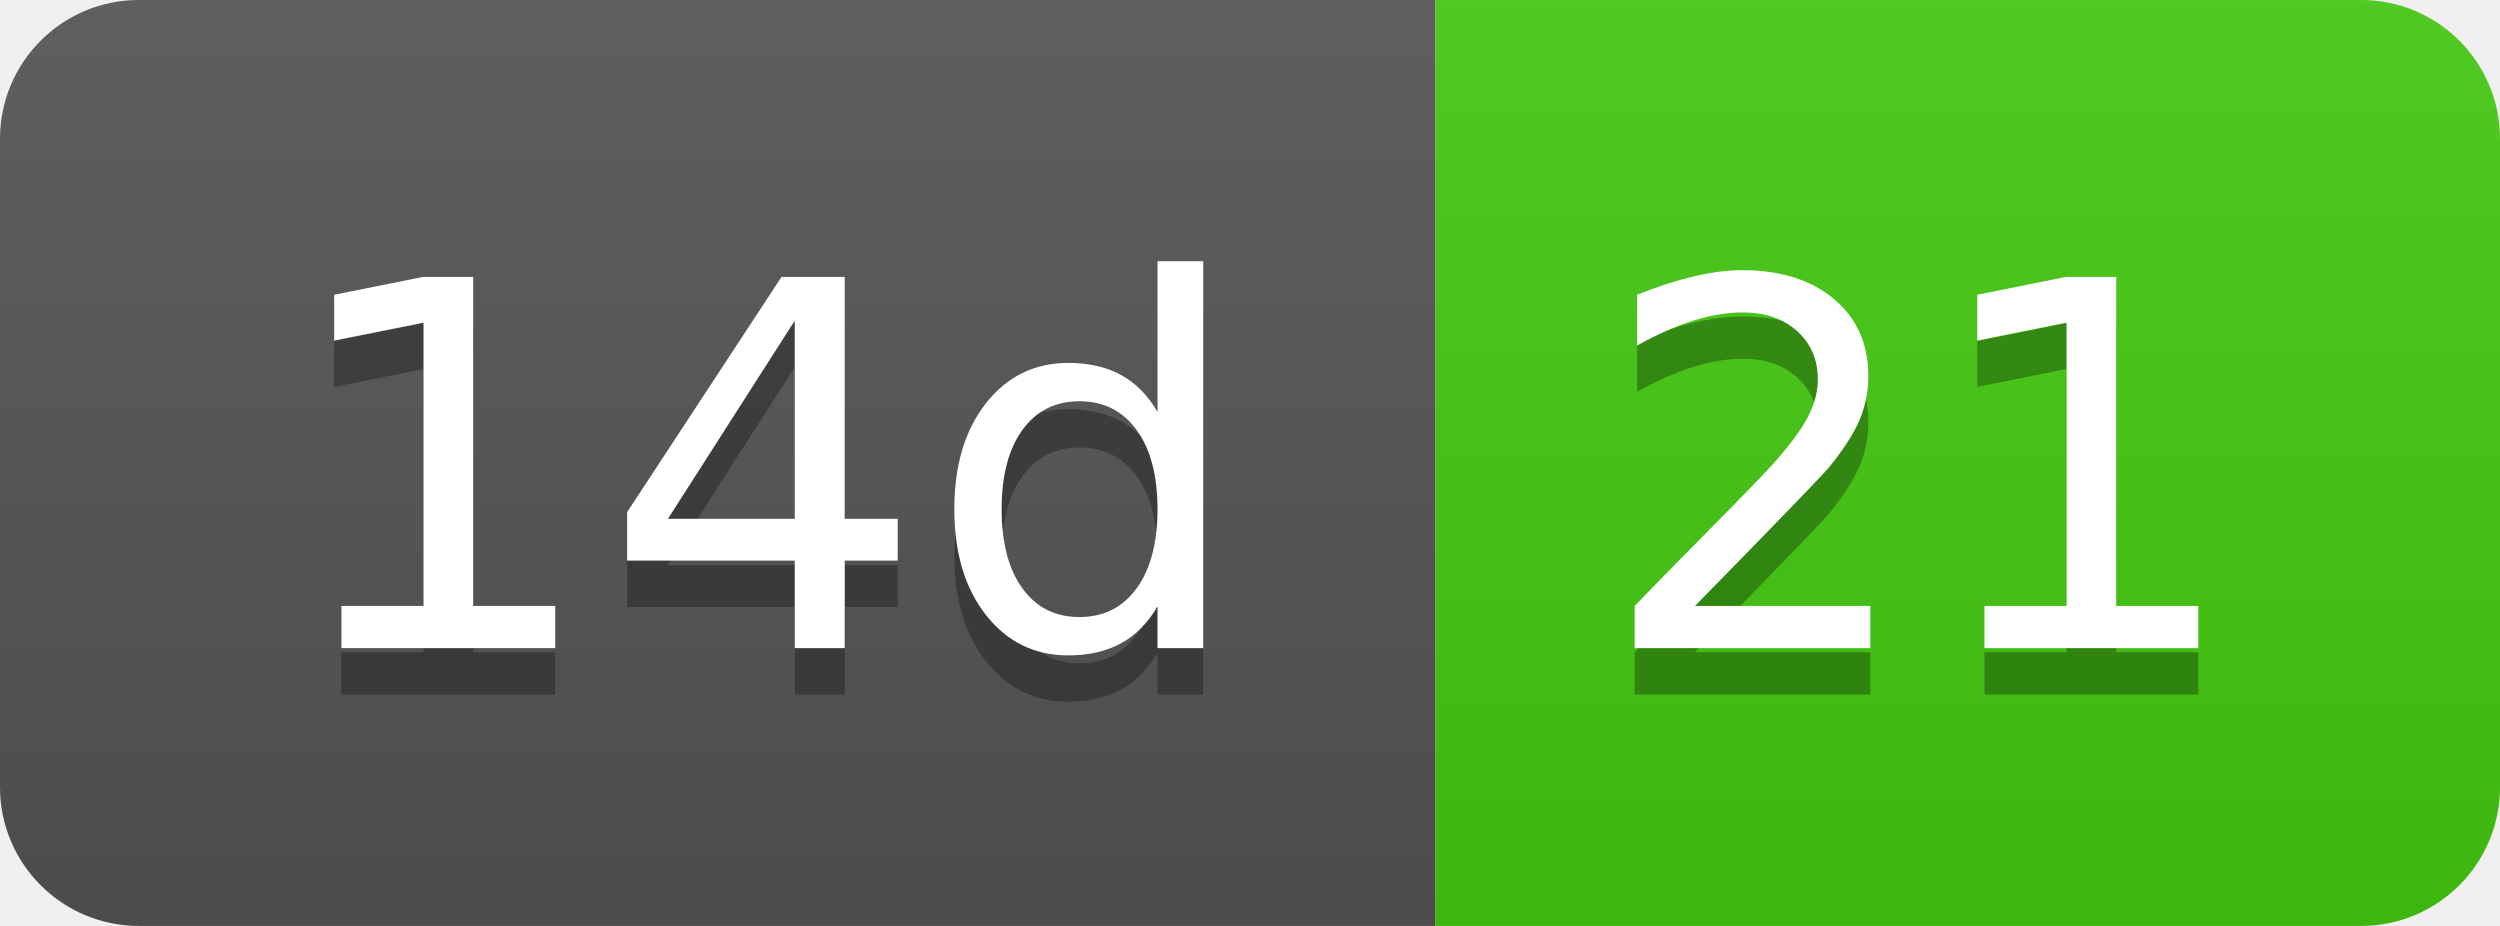
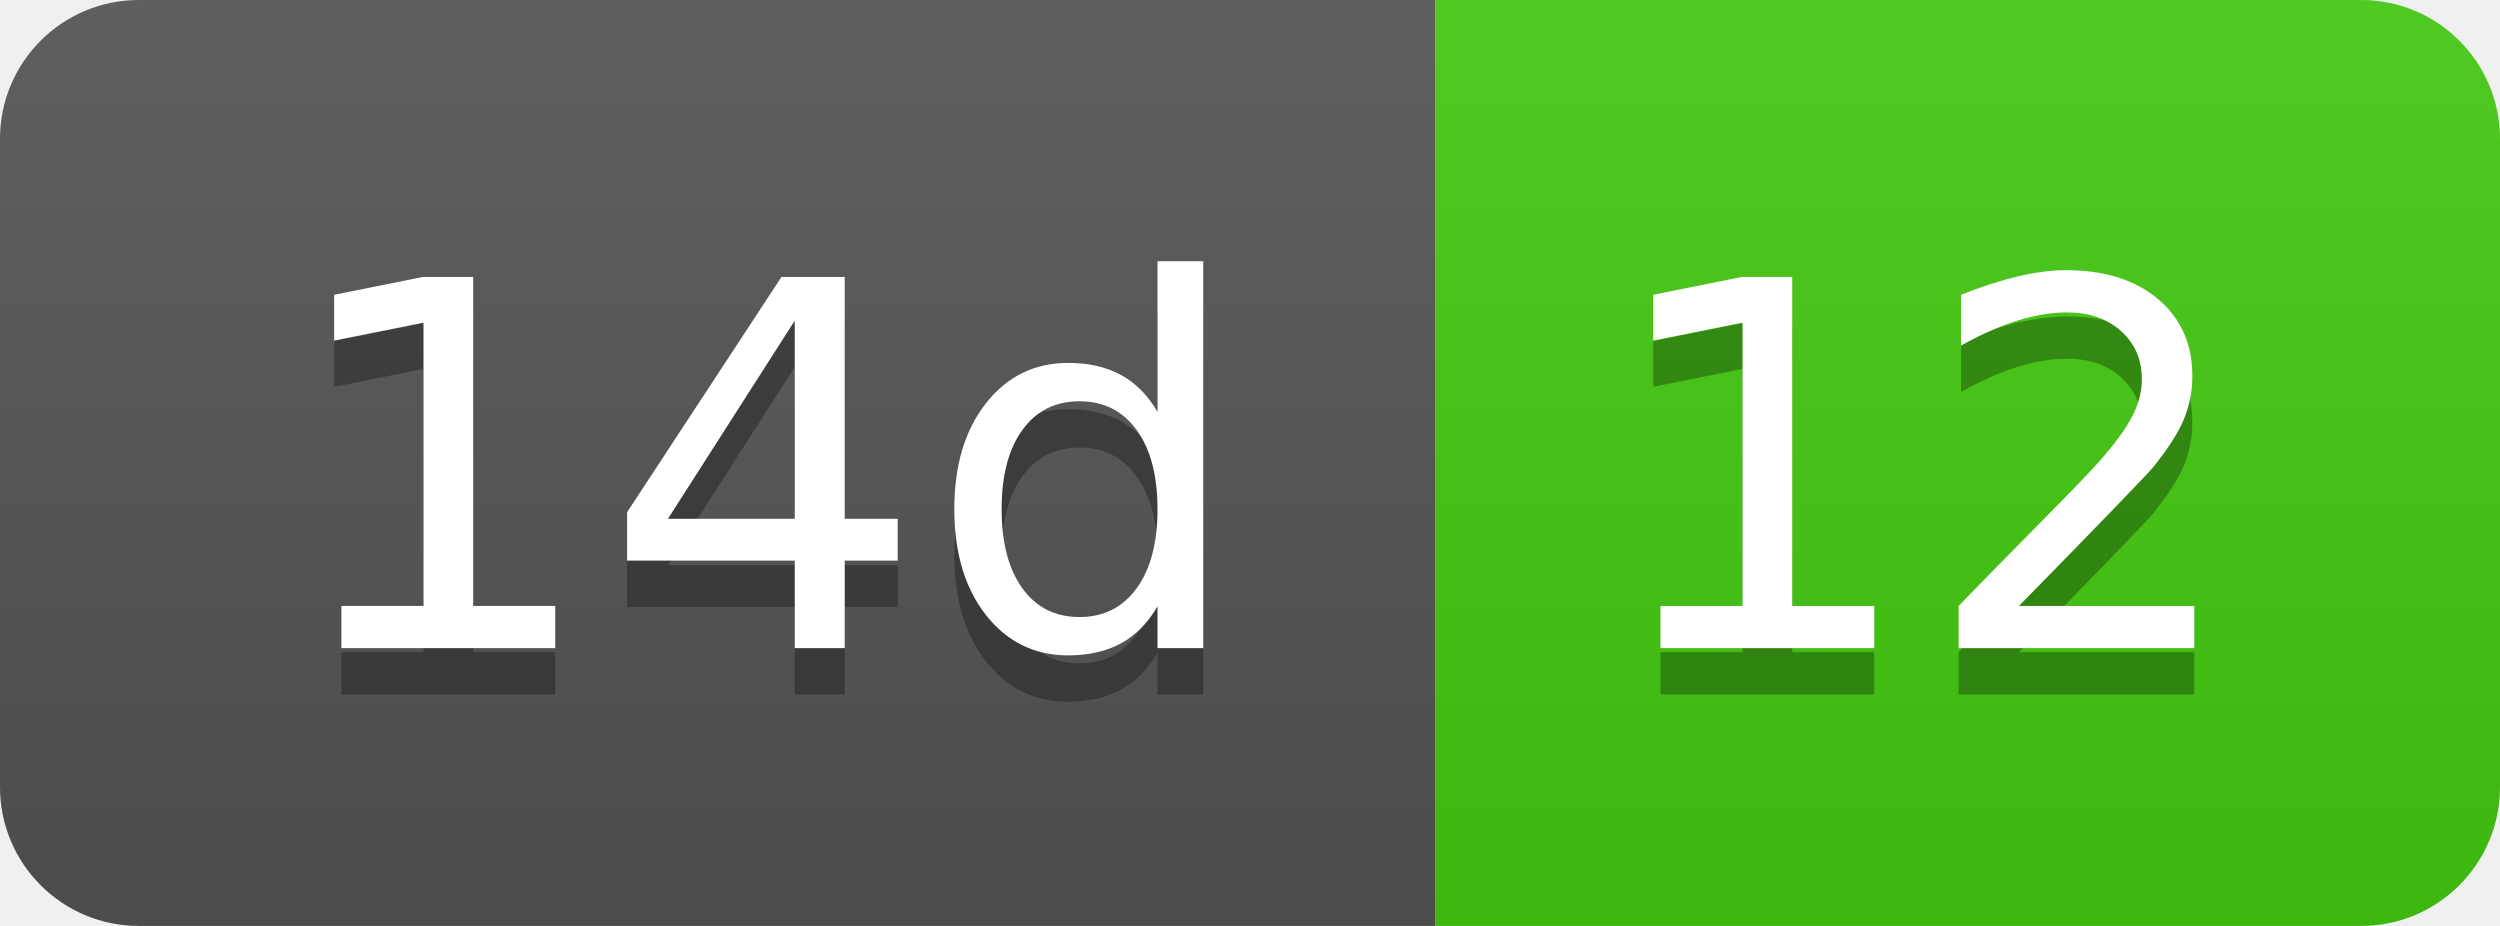
- <svg xmlns="http://www.w3.org/2000/svg" width="54" height="20" role="img" aria-label="14d: 21">
+ <svg xmlns="http://www.w3.org/2000/svg" width="54" height="20" role="img" aria-label="14d: 12">
  <linearGradient id="s" x2="0" y2="100%">
    <stop offset="0" stop-color="#bbb" stop-opacity=".1" />
    <stop offset="1" stop-opacity=".1" />
  </linearGradient>
  <clipPath id="r">
    <rect width="54" height="20" rx="3" fill="#fff" />
  </clipPath>
  <g clip-path="url(#r)">
    <rect width="31" height="20" fill="#555" />
    <rect x="31" width="23" height="20" fill="#4c1" />
    <rect width="54" height="20" fill="url(#s)" />
  </g>
  <g fill="#fff" text-anchor="middle" font-family="Verdana,Geneva,DejaVu Sans,sans-serif" text-rendering="geometricPrecision" font-size="110">
    <text aria-hidden="true" x="165" y="150" fill="#010101" fill-opacity=".3" transform="scale(.1)" textLength="210">14d</text>
    <text x="165" y="140" transform="scale(.1)" fill="#fff" textLength="210">14d</text>
-     <text aria-hidden="true" x="415" y="150" fill="#010101" fill-opacity=".3" transform="scale(.1)" textLength="130">21</text>
-     <text x="415" y="140" transform="scale(.1)" fill="#fff" textLength="130">21</text>
+     <text aria-hidden="true" x="415" y="150" fill="#010101" fill-opacity=".3" transform="scale(.1)" textLength="130">12</text>
+     <text x="415" y="140" transform="scale(.1)" fill="#fff" textLength="130">12</text>
  </g>
</svg>
